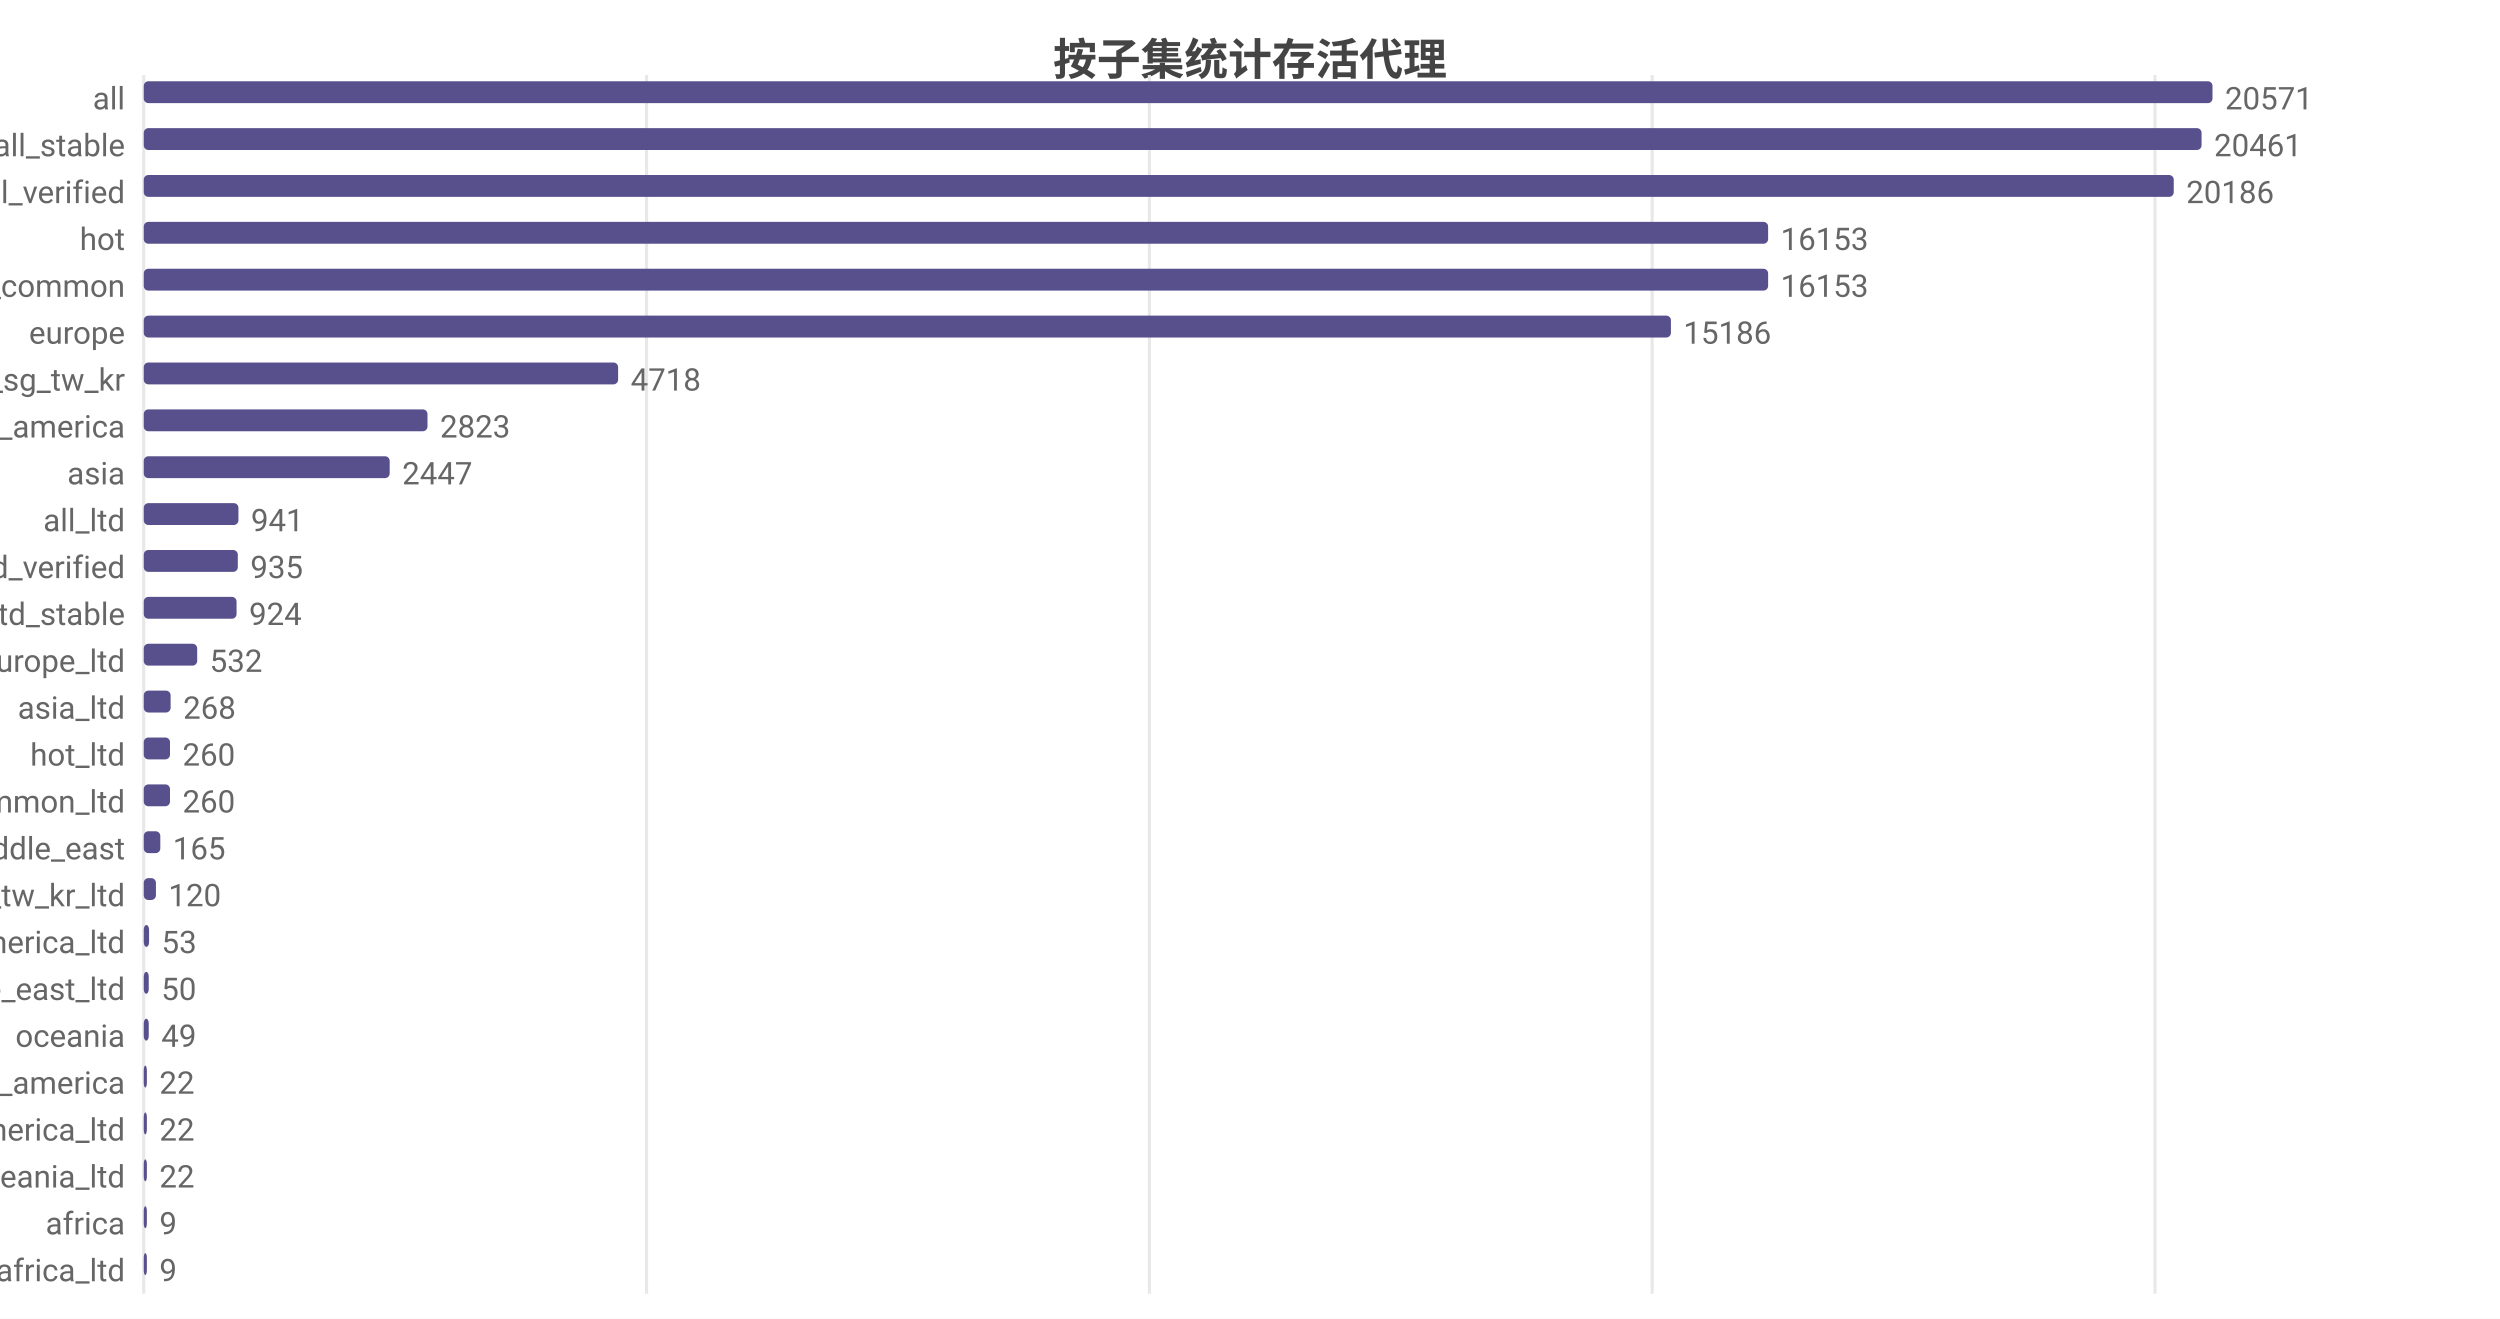
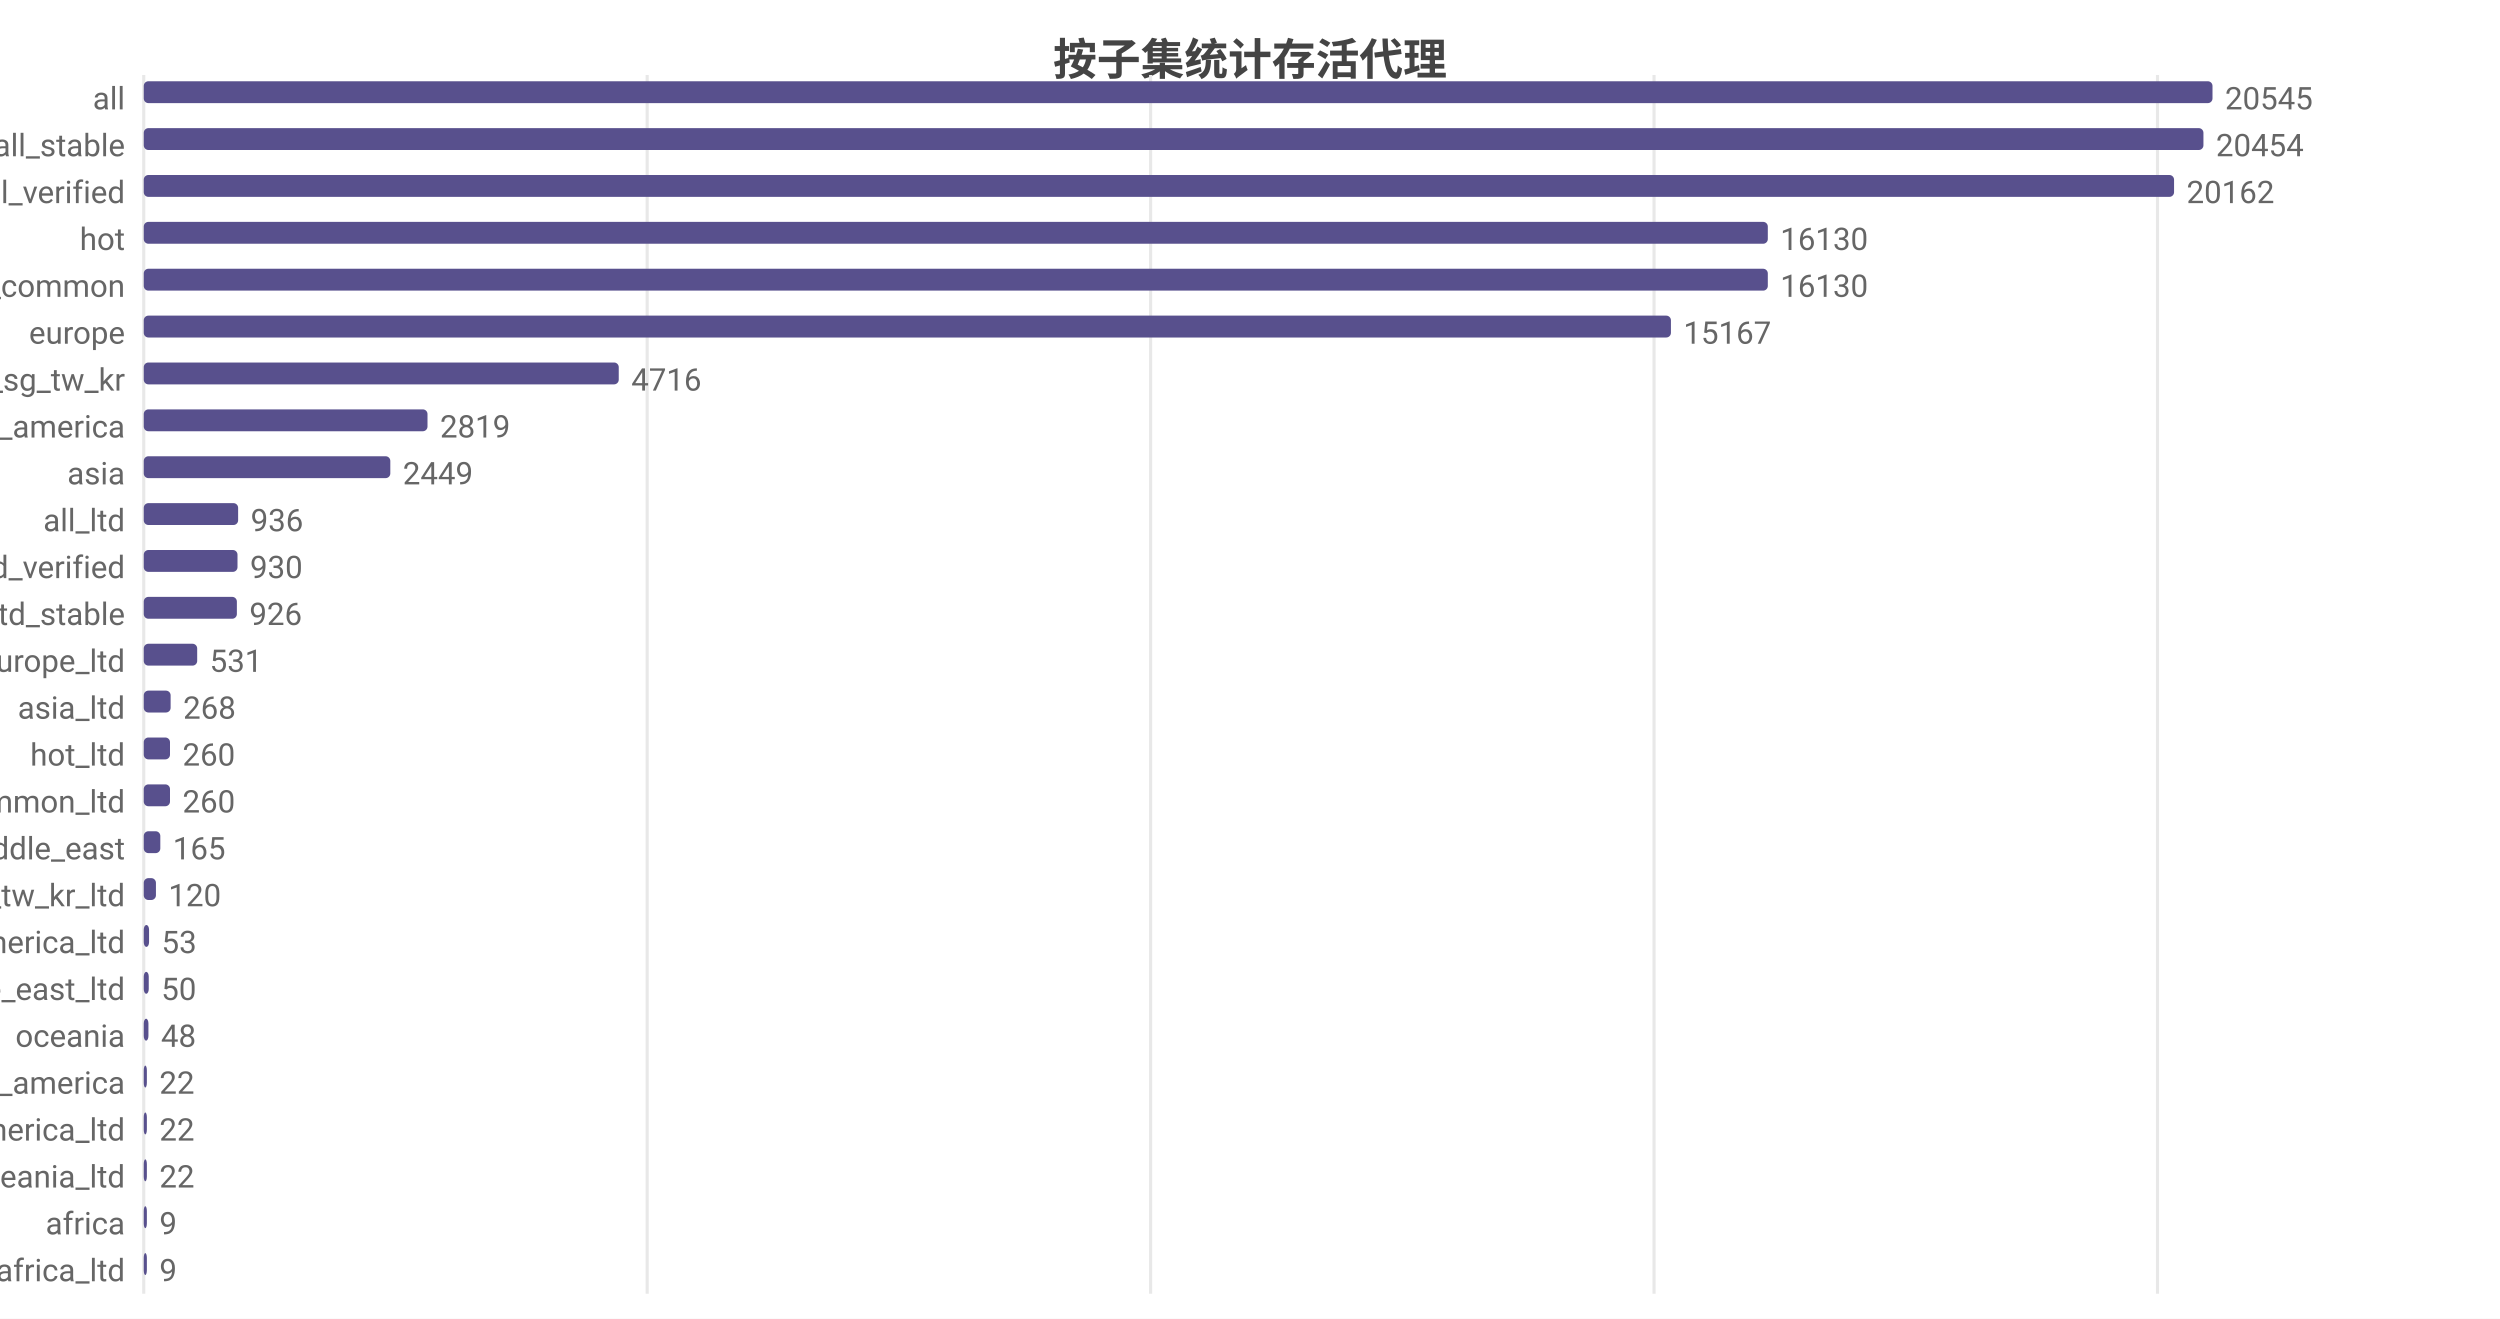
<svg xmlns="http://www.w3.org/2000/svg" width="800" height="422" viewBox="0 0 800 422">
  <rect width="800" height="422" fill="#ffffff" />
  <style>text{font-family:system-ui,-apple-system,'Segoe UI',Roboto,'PingFang SC','Microsoft YaHei','Noto Sans CJK SC',sans-serif}.g{stroke:#e8e8e8;stroke-width:1}.a{stroke:#999;stroke-width:1}.t{font-size:10px;fill:#666}.m{font-size:10px;text-anchor:middle;fill:#666}.e{font-size:10px;text-anchor:end;fill:#666}.l{font-size:11px;fill:#333}.tt{font-size:14px;font-weight:600;text-anchor:middle;fill:#444}.em{font-size:13px;text-anchor:middle;fill:#999}</style>
  <text class="tt" x="400.0" y="24">按子集统计存活代理</text>
  <line class="g" x1="46" y1="24" x2="46" y2="414" />
-   <line class="g" x1="206.9" y1="24" x2="206.9" y2="414" />
-   <line class="g" x1="367.8" y1="24" x2="367.8" y2="414" />
-   <line class="g" x1="528.7" y1="24" x2="528.7" y2="414" />
-   <line class="g" x1="689.6" y1="24" x2="689.6" y2="414" />
+   <line class="g" x1="207.1" y1="24" x2="207.1" y2="414" />
+   <line class="g" x1="368.2" y1="24" x2="368.2" y2="414" />
+   <line class="g" x1="529.3" y1="24" x2="529.3" y2="414" />
+   <line class="g" x1="690.4" y1="24" x2="690.4" y2="414" />
  <text class="e" x="40" y="35">all</text>
  <rect x="46" y="26" width="662" height="7" fill="#58508d" rx="1.5" />
-   <text class="t" x="712" y="35">20571</text>
+   <text class="t" x="712" y="35">20545</text>
  <text class="e" x="40" y="50">all_stable</text>
-   <rect x="46" y="41" width="658.5" height="7" fill="#58508d" rx="1.5" />
-   <text class="t" x="708.5" y="50">20461</text>
+   <rect x="46" y="41" width="659.1" height="7" fill="#58508d" rx="1.5" />
+   <text class="t" x="709.1" y="50">20454</text>
  <text class="e" x="40" y="65">all_verified</text>
-   <rect x="46" y="56" width="649.6" height="7" fill="#58508d" rx="1.5" />
-   <text class="t" x="699.6" y="65">20186</text>
+   <rect x="46" y="56" width="649.7" height="7" fill="#58508d" rx="1.5" />
+   <text class="t" x="699.7" y="65">20162</text>
  <text class="e" x="40" y="80">hot</text>
-   <rect x="46" y="71" width="519.8" height="7" fill="#58508d" rx="1.5" />
-   <text class="t" x="569.8" y="80">16153</text>
+   <rect x="46" y="71" width="519.7" height="7" fill="#58508d" rx="1.5" />
+   <text class="t" x="569.7" y="80">16130</text>
  <text class="e" x="40" y="95">cn_common</text>
-   <rect x="46" y="86" width="519.8" height="7" fill="#58508d" rx="1.5" />
-   <text class="t" x="569.8" y="95">16153</text>
+   <rect x="46" y="86" width="519.7" height="7" fill="#58508d" rx="1.5" />
+   <text class="t" x="569.7" y="95">16130</text>
  <text class="e" x="40" y="110">europe</text>
  <rect x="46" y="101" width="488.7" height="7" fill="#58508d" rx="1.5" />
-   <text class="t" x="538.7" y="110">15186</text>
+   <text class="t" x="538.7" y="110">15167</text>
  <text class="e" x="40" y="125">hk_us_jp_sg_tw_kr</text>
-   <rect x="46" y="116" width="151.8" height="7" fill="#58508d" rx="1.5" />
-   <text class="t" x="201.8" y="125">4718</text>
+   <rect x="46" y="116" width="152.0" height="7" fill="#58508d" rx="1.5" />
+   <text class="t" x="202.0" y="125">4716</text>
  <text class="e" x="40" y="140">north_america</text>
  <rect x="46" y="131" width="90.8" height="7" fill="#58508d" rx="1.5" />
-   <text class="t" x="140.8" y="140">2823</text>
+   <text class="t" x="140.8" y="140">2819</text>
  <text class="e" x="40" y="155">asia</text>
-   <rect x="46" y="146" width="78.7" height="7" fill="#58508d" rx="1.5" />
-   <text class="t" x="128.7" y="155">2447</text>
+   <rect x="46" y="146" width="78.9" height="7" fill="#58508d" rx="1.5" />
+   <text class="t" x="128.9" y="155">2449</text>
  <text class="e" x="40" y="170">all_ltd</text>
-   <rect x="46" y="161" width="30.3" height="7" fill="#58508d" rx="1.5" />
-   <text class="t" x="80.3" y="170">941</text>
+   <rect x="46" y="161" width="30.2" height="7" fill="#58508d" rx="1.5" />
+   <text class="t" x="80.2" y="170">936</text>
  <text class="e" x="40" y="185">all_ltd_verified</text>
-   <rect x="46" y="176" width="30.1" height="7" fill="#58508d" rx="1.5" />
-   <text class="t" x="80.1" y="185">935</text>
+   <rect x="46" y="176" width="30.0" height="7" fill="#58508d" rx="1.5" />
+   <text class="t" x="80.0" y="185">930</text>
  <text class="e" x="40" y="200">all_ltd_stable</text>
-   <rect x="46" y="191" width="29.7" height="7" fill="#58508d" rx="1.5" />
-   <text class="t" x="79.7" y="200">924</text>
+   <rect x="46" y="191" width="29.8" height="7" fill="#58508d" rx="1.5" />
+   <text class="t" x="79.8" y="200">926</text>
  <text class="e" x="40" y="215">europe_ltd</text>
  <rect x="46" y="206" width="17.1" height="7" fill="#58508d" rx="1.5" />
-   <text class="t" x="67.1" y="215">532</text>
+   <text class="t" x="67.1" y="215">531</text>
  <text class="e" x="40" y="230">asia_ltd</text>
  <rect x="46" y="221" width="8.6" height="7" fill="#58508d" rx="1.5" />
  <text class="t" x="58.6" y="230">268</text>
  <text class="e" x="40" y="245">hot_ltd</text>
  <rect x="46" y="236" width="8.4" height="7" fill="#58508d" rx="1.5" />
  <text class="t" x="58.4" y="245">260</text>
  <text class="e" x="40" y="260">cn_common_ltd</text>
  <rect x="46" y="251" width="8.4" height="7" fill="#58508d" rx="1.5" />
  <text class="t" x="58.4" y="260">260</text>
  <text class="e" x="40" y="275">middle_east</text>
  <rect x="46" y="266" width="5.3" height="7" fill="#58508d" rx="1.5" />
  <text class="t" x="55.3" y="275">165</text>
  <text class="e" x="40" y="290">hk_us_jp_sg_tw_kr_ltd</text>
  <rect x="46" y="281" width="3.9" height="7" fill="#58508d" rx="1.5" />
  <text class="t" x="53.9" y="290">120</text>
  <text class="e" x="40" y="305">north_america_ltd</text>
  <rect x="46" y="296" width="1.7" height="7" fill="#58508d" rx="1.5" />
  <text class="t" x="51.7" y="305">53</text>
  <text class="e" x="40" y="320">middle_east_ltd</text>
  <rect x="46" y="311" width="1.6" height="7" fill="#58508d" rx="1.5" />
  <text class="t" x="51.6" y="320">50</text>
  <text class="e" x="40" y="335">oceania</text>
-   <rect x="46" y="326" width="1.6" height="7" fill="#58508d" rx="1.5" />
-   <text class="t" x="51.6" y="335">49</text>
+   <rect x="46" y="326" width="1.5" height="7" fill="#58508d" rx="1.5" />
+   <text class="t" x="51.5" y="335">48</text>
  <text class="e" x="40" y="350">south_america</text>
  <rect x="46" y="341" width="1" height="7" fill="#58508d" rx="1.5" />
  <text class="t" x="51" y="350">22</text>
  <text class="e" x="40" y="365">south_america_ltd</text>
  <rect x="46" y="356" width="1" height="7" fill="#58508d" rx="1.5" />
  <text class="t" x="51" y="365">22</text>
  <text class="e" x="40" y="380">oceania_ltd</text>
  <rect x="46" y="371" width="1" height="7" fill="#58508d" rx="1.5" />
  <text class="t" x="51" y="380">22</text>
  <text class="e" x="40" y="395">africa</text>
  <rect x="46" y="386" width="1" height="7" fill="#58508d" rx="1.5" />
  <text class="t" x="51" y="395">9</text>
  <text class="e" x="40" y="410">africa_ltd</text>
  <rect x="46" y="401" width="1" height="7" fill="#58508d" rx="1.5" />
  <text class="t" x="51" y="410">9</text>
</svg>
